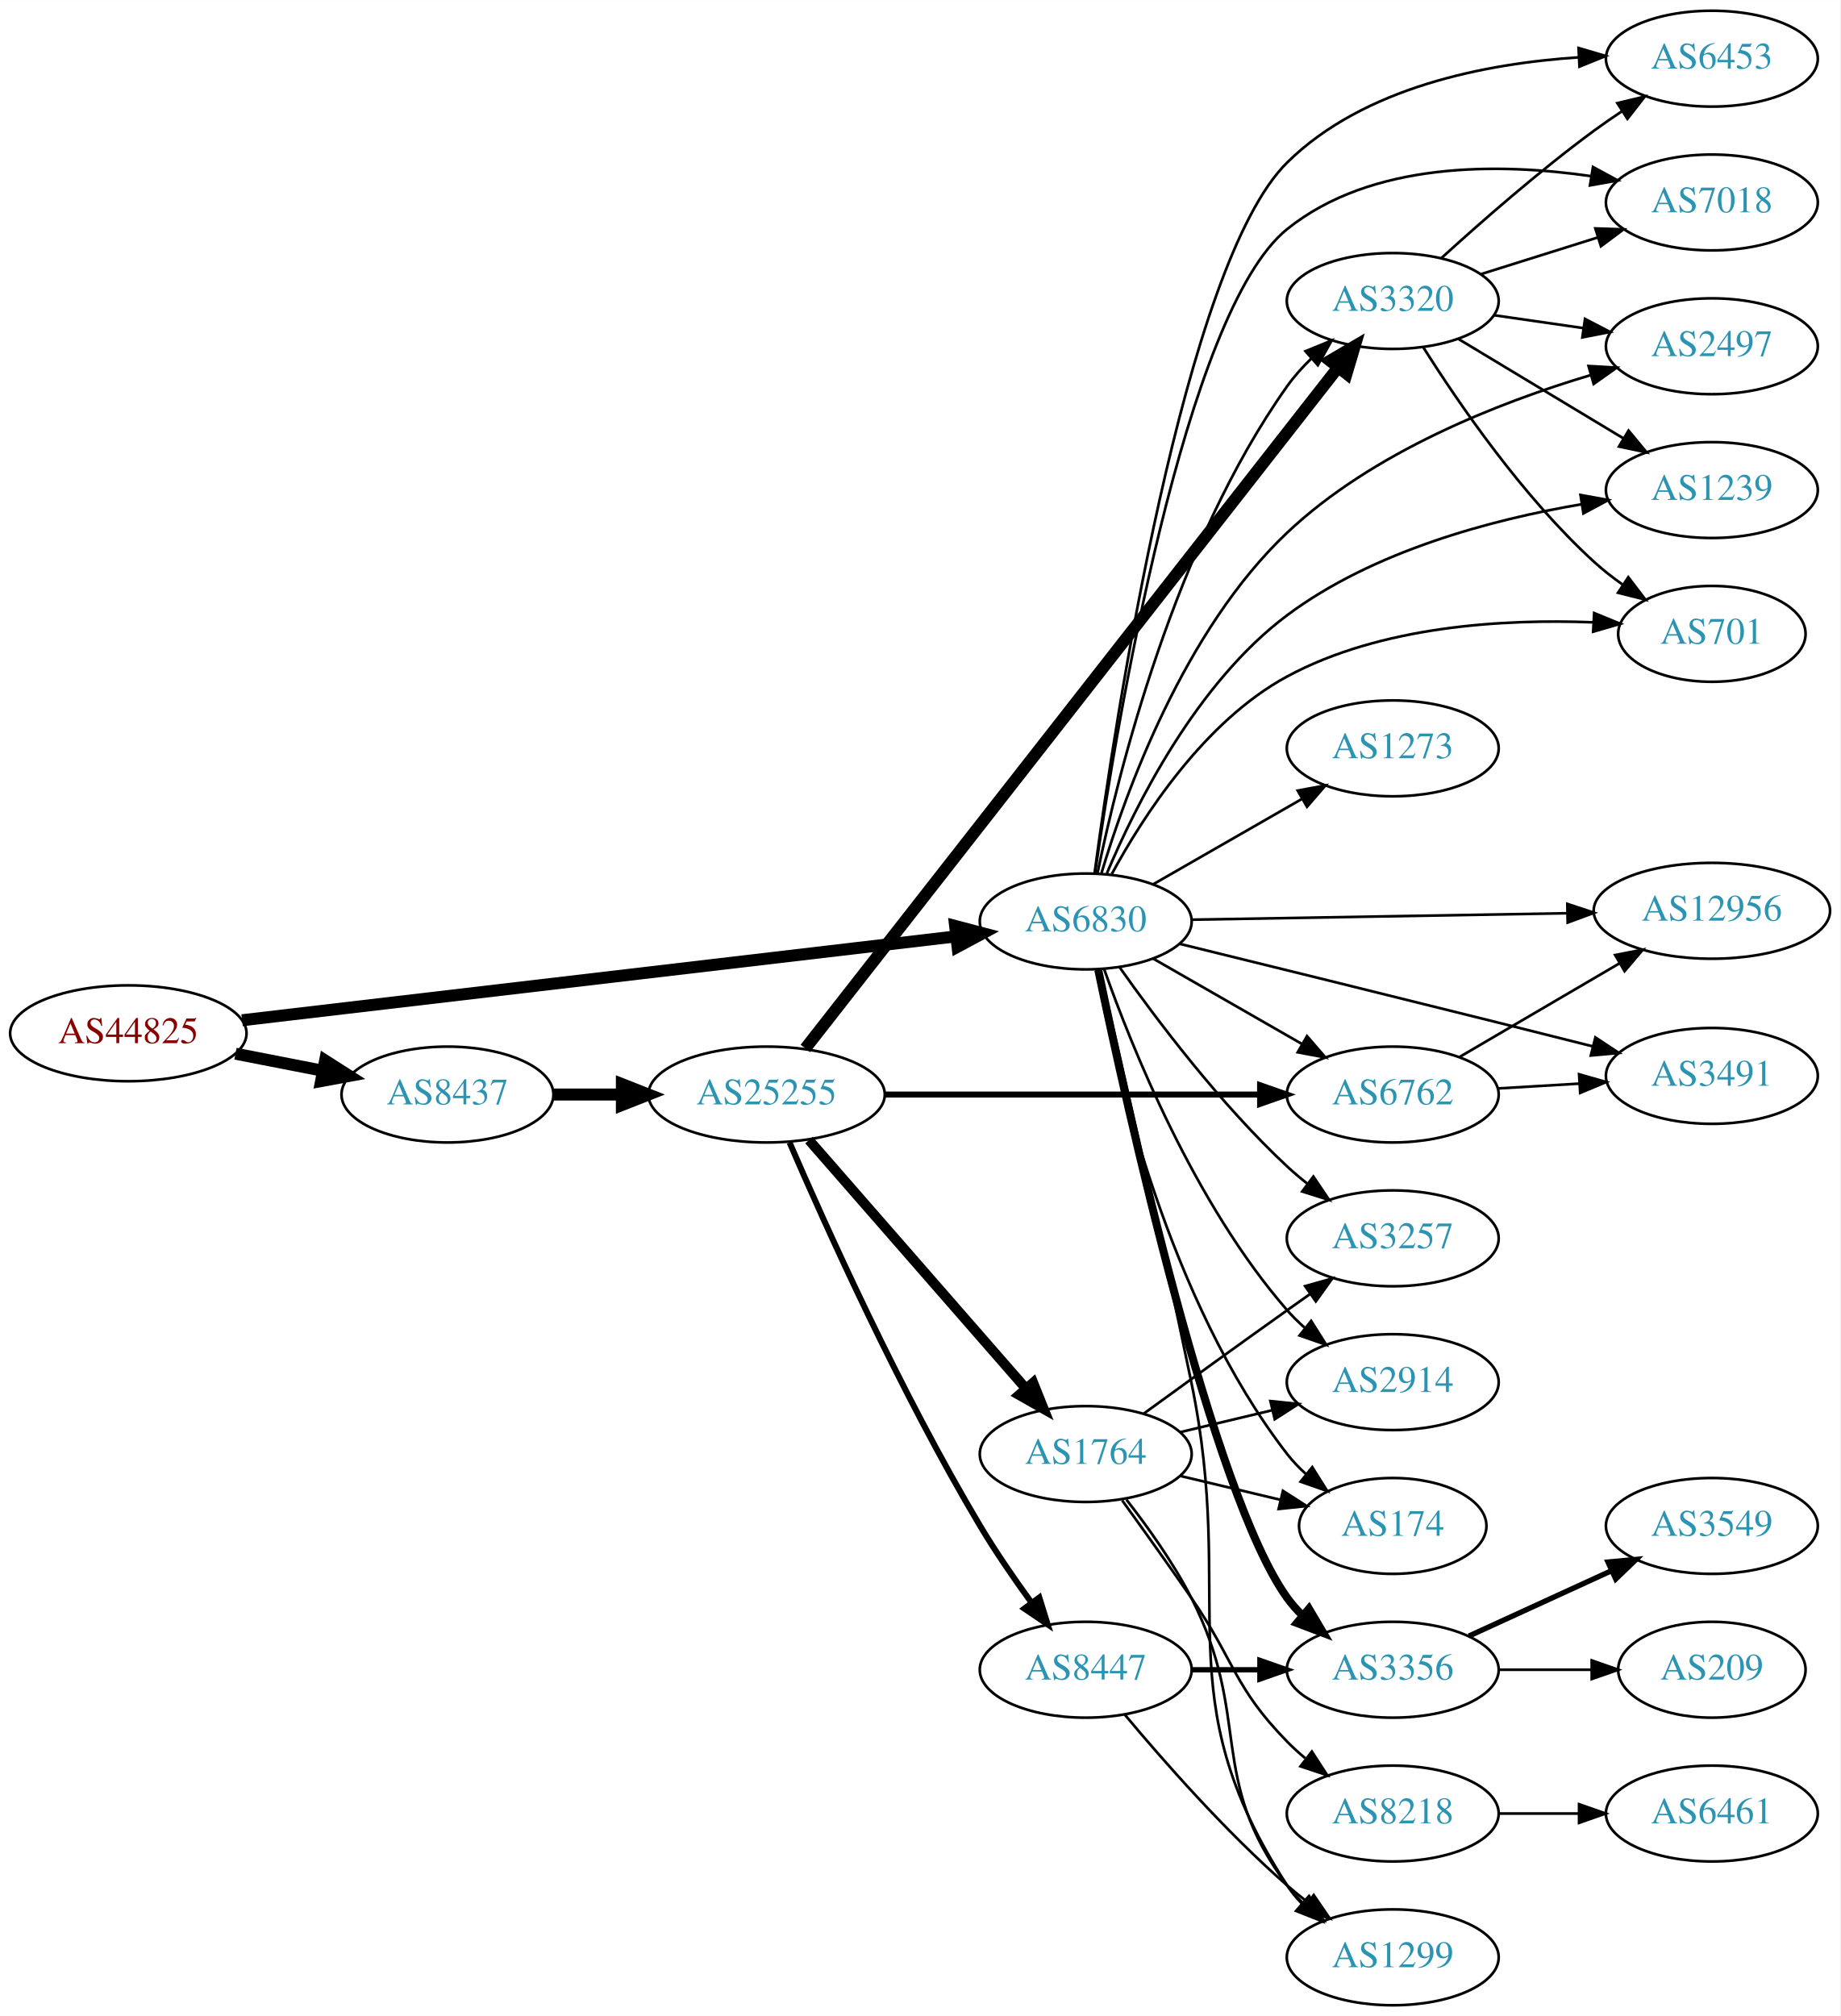
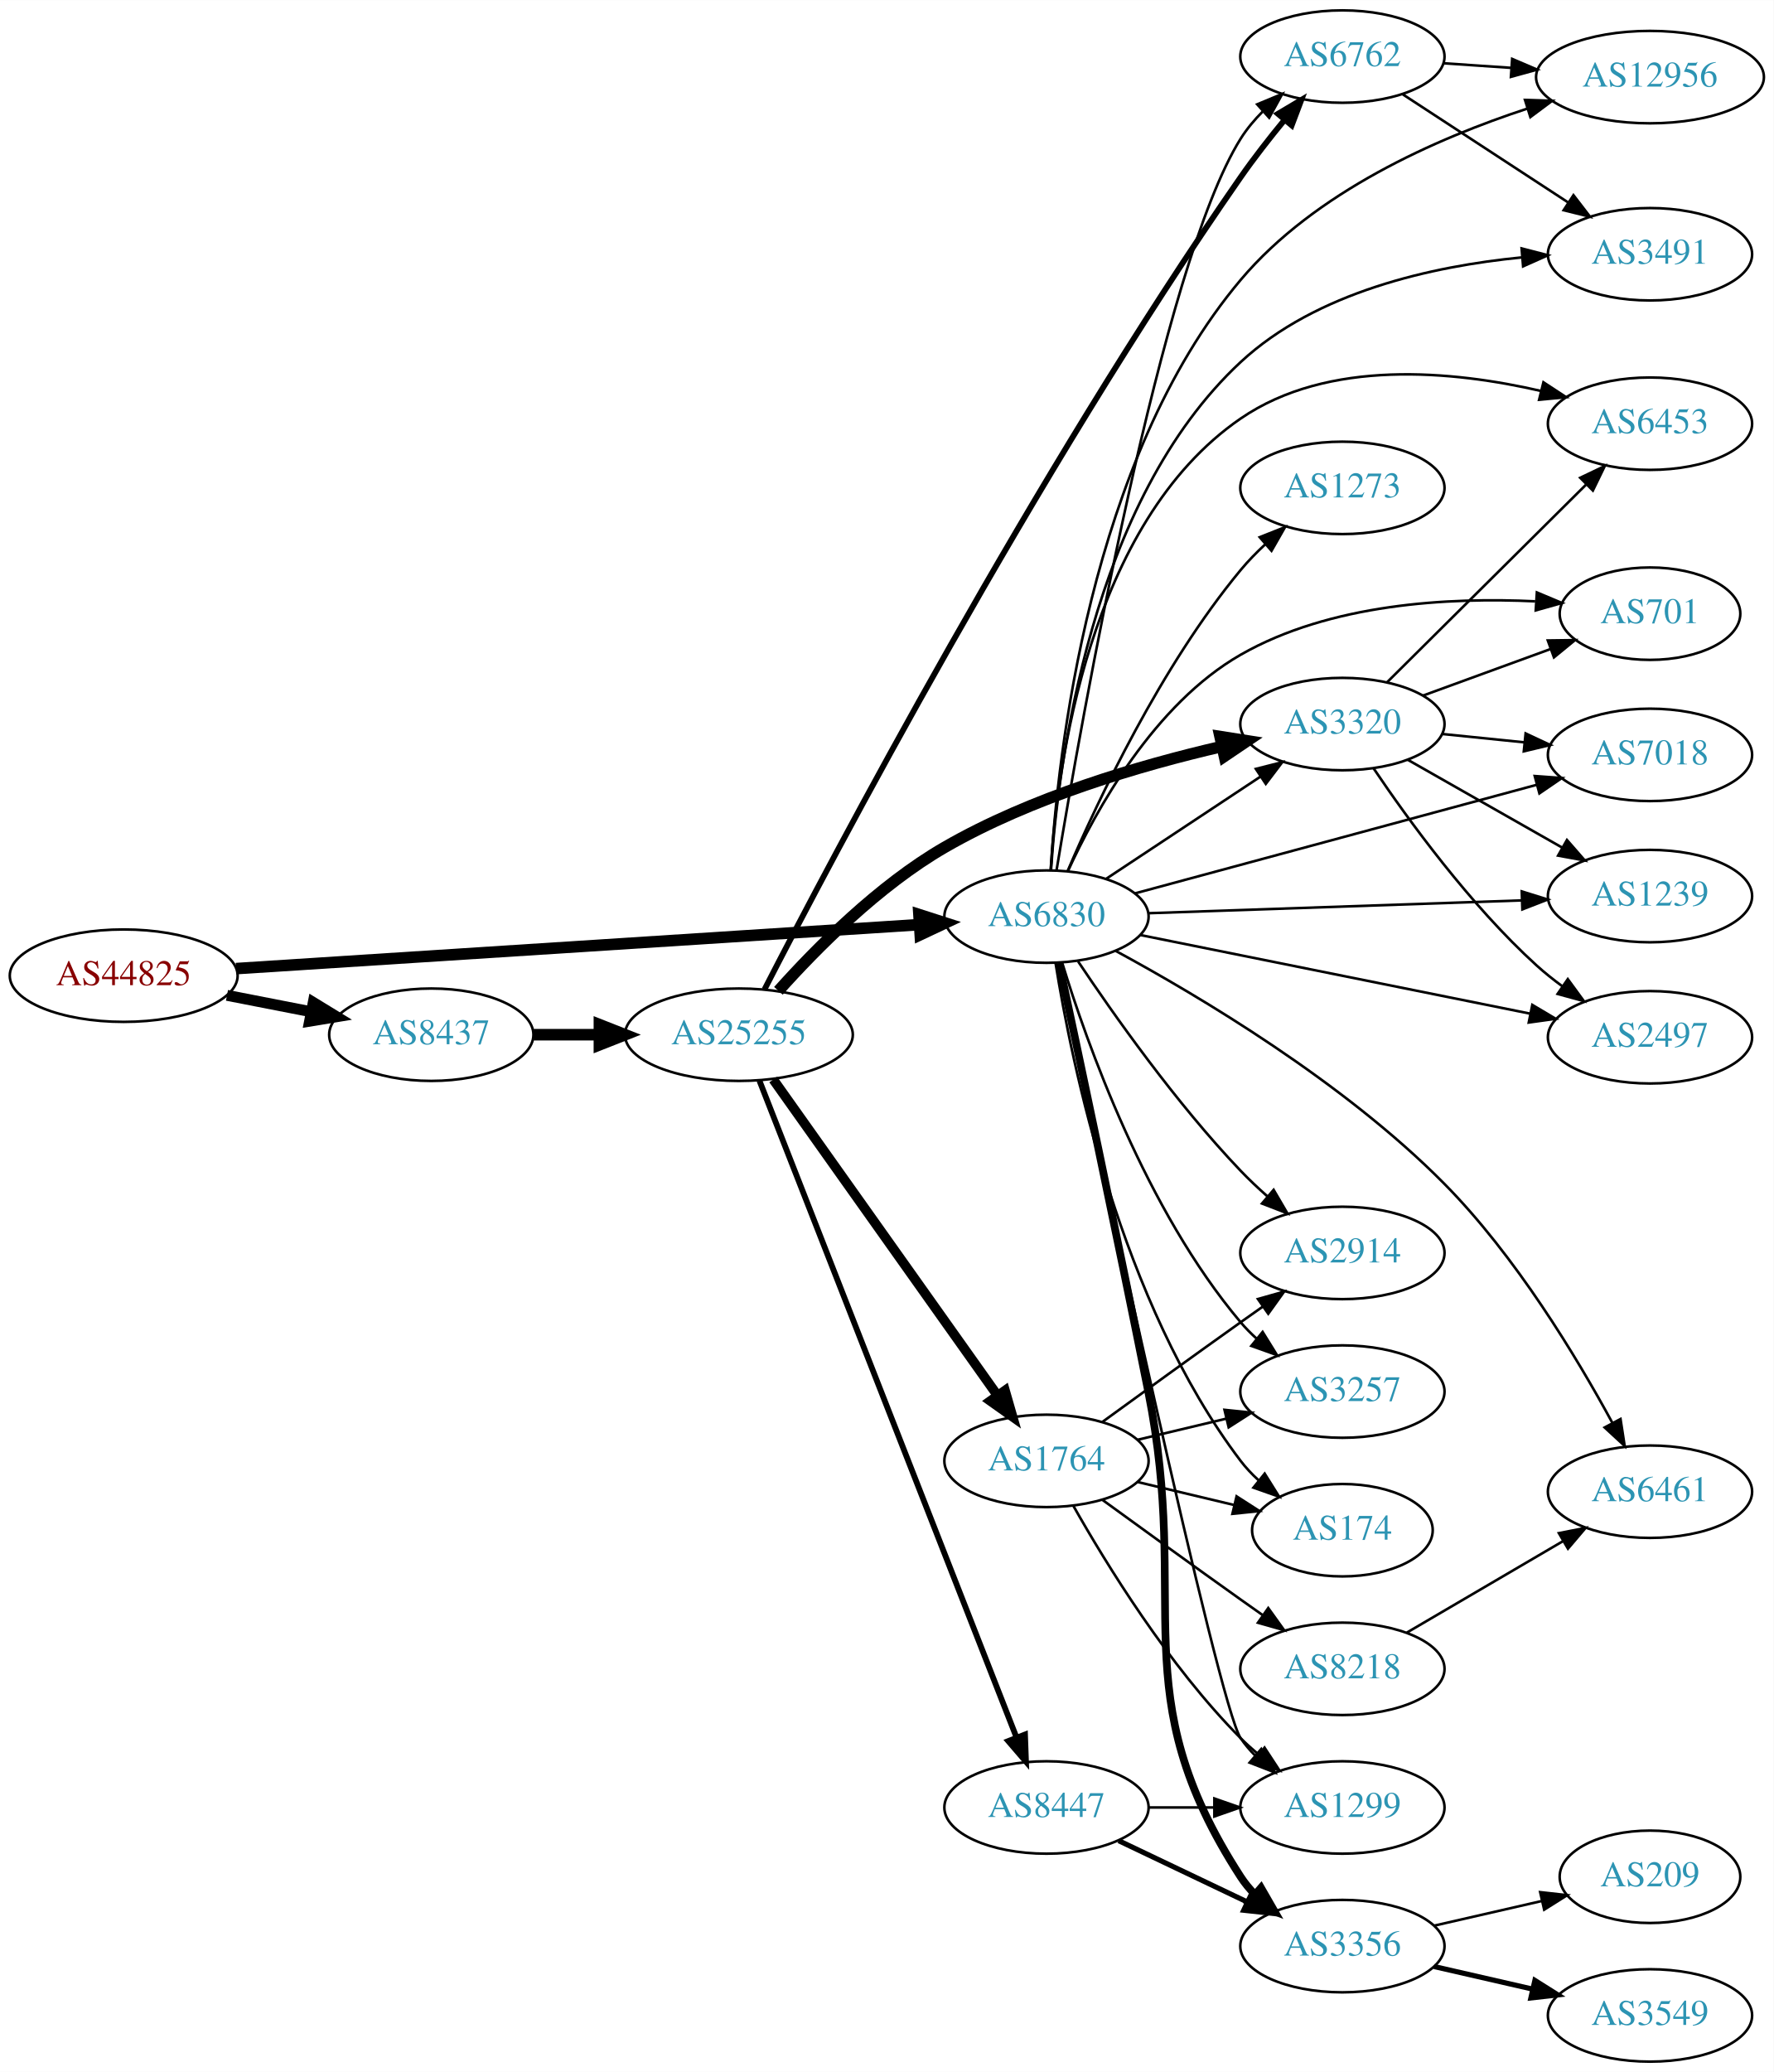
- <svg xmlns="http://www.w3.org/2000/svg" xmlns:xlink="http://www.w3.org/1999/xlink" width="691pt" height="757pt" viewBox="0.00 0.00 691.06 757.00">
-   <g id="graph0" class="graph" transform="scale(1 1) rotate(0) translate(4 753)">
-     <polygon fill="white" stroke="none" points="-4,4 -4,-753 687.055,-753 687.055,4 -4,4" />
+ <svg xmlns="http://www.w3.org/2000/svg" xmlns:xlink="http://www.w3.org/1999/xlink" width="691pt" height="807pt" viewBox="0.00 0.00 691.06 807.00">
+   <g id="graph0" class="graph" transform="scale(1 1) rotate(0) translate(4 803)">
+     <polygon fill="white" stroke="none" points="-4,4 -4,-803 687.055,-803 687.055,4 -4,4" />
    <g id="node1" class="node">
      <g id="a_node1">
        <a xlink:href="/asn/44825" xlink:title="AS44825 ~ RKOOE-AS [AT]">
-           <ellipse fill="#ffffff" stroke="black" cx="44.196" cy="-365" rx="44.393" ry="18" />
-           <text text-anchor="middle" x="44.196" y="-361.3" font-family="Times,serif" font-size="14.00" fill="#880000">AS44825</text>
+           <ellipse fill="#ffffff" stroke="black" cx="44.196" cy="-423" rx="44.393" ry="18" />
+           <text text-anchor="middle" x="44.196" y="-419.3" font-family="Times,serif" font-size="14.00" fill="#880000">AS44825</text>
        </a>
      </g>
    </g>
    <g id="node2" class="node">
      <g id="a_node2">
        <a xlink:href="/asn/6830" xlink:title="AS6830 ~ LGI-UPC [AT]">
-           <ellipse fill="#ffffff" stroke="black" cx="403.724" cy="-407" rx="39.794" ry="18" />
-           <text text-anchor="middle" x="403.724" y="-403.3" font-family="Times,serif" font-size="14.00" fill="#2c94b3">AS6830</text>
+           <ellipse fill="#ffffff" stroke="black" cx="403.724" cy="-446" rx="39.794" ry="18" />
+           <text text-anchor="middle" x="403.724" y="-442.3" font-family="Times,serif" font-size="14.00" fill="#2c94b3">AS6830</text>
        </a>
      </g>
    </g>
    <g id="edge1" class="edge">
-       <path fill="none" stroke="black" stroke-width="4.5" d="M86.909,-369.9C153.8,-377.758 284.675,-393.132 355.122,-401.408" />
-       <polygon fill="black" stroke="black" stroke-width="4.5" points="354.672,-405.32 365.063,-402.576 355.591,-397.498 354.672,-405.32" />
+       <path fill="none" stroke="black" stroke-width="4.5" d="M87.967,-425.751C154.785,-430.05 283.55,-438.333 353.904,-442.859" />
+       <polygon fill="black" stroke="black" stroke-width="4.5" points="354.029,-446.813 364.261,-443.526 354.535,-438.954 354.029,-446.813" />
    </g>
    <g id="node3" class="node">
      <g id="a_node3">
        <a xlink:href="/asn/8437" xlink:title="AS8437 ~ Hutchison Drei Austria GmbH [AT]">
-           <ellipse fill="#ffffff" stroke="black" cx="164.039" cy="-342" rx="39.794" ry="18" />
-           <text text-anchor="middle" x="164.039" y="-338.3" font-family="Times,serif" font-size="14.00" fill="#2c94b3">AS8437</text>
+           <ellipse fill="#ffffff" stroke="black" cx="164.039" cy="-400" rx="39.794" ry="18" />
+           <text text-anchor="middle" x="164.039" y="-396.3" font-family="Times,serif" font-size="14.00" fill="#2c94b3">AS8437</text>
        </a>
      </g>
    </g>
    <g id="edge2" class="edge">
-       <path fill="none" stroke="black" stroke-width="4.5" d="M84.436,-357.341C94.888,-355.301 106.274,-353.079 117.052,-350.975" />
-       <polygon fill="black" stroke="black" stroke-width="4.5" points="118.089,-354.785 127.149,-349.005 116.58,-347.056 118.089,-354.785" />
+       <path fill="none" stroke="black" stroke-width="4.25" d="M84.436,-415.341C94.888,-413.301 106.274,-411.079 117.052,-408.975" />
+       <polygon fill="black" stroke="black" stroke-width="4.25" points="118.047,-412.57 127.149,-407.005 116.622,-405.271 118.047,-412.57" />
    </g>
    <g id="node4" class="node">
      <g id="a_node4">
-         <a xlink:href="/asn/6453" xlink:title="AS6453 ~ TATA COMMUNICATIONS (AMERICA) INC [US]">
-           <ellipse fill="#ffffff" stroke="black" cx="638.859" cy="-731" rx="39.794" ry="18" />
-           <text text-anchor="middle" x="638.859" y="-727.3" font-family="Times,serif" font-size="14.00" fill="#2c94b3">AS6453</text>
+         <a xlink:href="/asn/2914" xlink:title="AS2914 ~ NTT America, Inc. [US]">
+           <ellipse fill="#ffffff" stroke="black" cx="519.017" cy="-315" rx="39.794" ry="18" />
+           <text text-anchor="middle" x="519.017" y="-311.3" font-family="Times,serif" font-size="14.00" fill="#2c94b3">AS2914</text>
        </a>
      </g>
    </g>
    <g id="edge3" class="edge">
-       <path fill="none" stroke="black" d="M407.05,-425.185C414.659,-481.858 440.567,-653.77 479.37,-692 508.122,-720.327 553.945,-729.205 588.94,-731.508" />
-       <polygon fill="black" stroke="black" points="588.798,-735.005 598.96,-732.01 589.148,-728.014 588.798,-735.005" />
+       <path fill="none" stroke="black" d="M416.02,-428.583C429.757,-408.022 454.239,-373.302 479.37,-347 482.571,-343.65 486.11,-340.311 489.708,-337.123" />
+       <polygon fill="black" stroke="black" points="492.22,-339.581 497.573,-330.438 487.687,-334.248 492.22,-339.581" />
    </g>
    <g id="node5" class="node">
      <g id="a_node5">
-         <a xlink:href="/asn/3356" xlink:title="AS3356 ~ Level 3 Parent, LLC [US]">
-           <ellipse fill="#ffffff" stroke="black" cx="519.017" cy="-126" rx="39.794" ry="18" />
-           <text text-anchor="middle" x="519.017" y="-122.3" font-family="Times,serif" font-size="14.00" fill="#2c94b3">AS3356</text>
+         <a xlink:href="/asn/6453" xlink:title="AS6453 ~ TATA COMMUNICATIONS (AMERICA) INC [US]">
+           <ellipse fill="#ffffff" stroke="black" cx="638.859" cy="-638" rx="39.794" ry="18" />
+           <text text-anchor="middle" x="638.859" y="-634.3" font-family="Times,serif" font-size="14.00" fill="#2c94b3">AS6453</text>
        </a>
      </g>
    </g>
    <g id="edge4" class="edge">
-       <path fill="none" stroke="black" stroke-width="3" d="M408.435,-388.773C419.168,-337.307 451.263,-192.089 479.37,-153 481.073,-150.633 483.049,-148.401 485.192,-146.314" />
-       <polygon fill="black" stroke="black" stroke-width="3" points="487.554,-148.9 492.952,-139.784 483.047,-143.544 487.554,-148.9" />
+       <path fill="none" stroke="black" d="M405.354,-464.222C407.84,-504.194 420.021,-599.245 479.37,-640 513.436,-663.393 562.075,-658.652 596.466,-650.735" />
+       <polygon fill="black" stroke="black" points="597.341,-654.124 606.206,-648.322 595.658,-647.329 597.341,-654.124" />
    </g>
    <g id="node6" class="node">
      <g id="a_node6">
-         <a xlink:href="/asn/12956" xlink:title="AS12956 ~ TELXIUS [ES]">
-           <ellipse fill="#ffffff" stroke="black" cx="638.859" cy="-411" rx="44.393" ry="18" />
-           <text text-anchor="middle" x="638.859" y="-407.3" font-family="Times,serif" font-size="14.00" fill="#2c94b3">AS12956</text>
+         <a xlink:href="/asn/1273" xlink:title="AS1273 ~ Vodafone Group PLC [EU]">
+           <ellipse fill="#ffffff" stroke="black" cx="519.017" cy="-613" rx="39.794" ry="18" />
+           <text text-anchor="middle" x="519.017" y="-609.3" font-family="Times,serif" font-size="14.00" fill="#2c94b3">AS1273</text>
        </a>
      </g>
    </g>
    <g id="edge5" class="edge">
-       <path fill="none" stroke="black" d="M443.483,-407.665C482.081,-408.327 541.625,-409.349 584.64,-410.087" />
-       <polygon fill="black" stroke="black" points="584.589,-413.586 594.647,-410.259 584.709,-406.587 584.589,-413.586" />
+       <path fill="none" stroke="black" d="M412.032,-463.913C423.658,-491.072 448.263,-543.474 479.37,-581 482.263,-584.489 485.576,-587.882 489.019,-591.074" />
+       <polygon fill="black" stroke="black" points="486.806,-593.787 496.653,-597.698 491.394,-588.5 486.806,-593.787" />
    </g>
    <g id="node7" class="node">
      <g id="a_node7">
-         <a xlink:href="/asn/3491" xlink:title="AS3491 ~ PCCW Global, Inc. [US]">
-           <ellipse fill="#ffffff" stroke="black" cx="638.859" cy="-349" rx="39.794" ry="18" />
-           <text text-anchor="middle" x="638.859" y="-345.3" font-family="Times,serif" font-size="14.00" fill="#2c94b3">AS3491</text>
+         <a xlink:href="/asn/701" xlink:title="AS701 ~ UUNET [US]">
+           <ellipse fill="#ffffff" stroke="black" cx="638.859" cy="-564" rx="35.194" ry="18" />
+           <text text-anchor="middle" x="638.859" y="-560.3" font-family="Times,serif" font-size="14.00" fill="#2c94b3">AS701</text>
        </a>
      </g>
    </g>
    <g id="edge6" class="edge">
-       <path fill="none" stroke="black" d="M438.976,-398.601C470.18,-390.935 517.533,-379.27 558.663,-369 570.156,-366.13 582.58,-363.004 594.105,-360.094" />
-       <polygon fill="black" stroke="black" points="595.118,-363.448 603.955,-357.604 593.402,-356.662 595.118,-363.448" />
+       <path fill="none" stroke="black" d="M412.032,-463.634C422.881,-487.332 445.66,-528.707 479.37,-548 514.24,-567.957 560.574,-570.416 594.131,-568.81" />
+       <polygon fill="black" stroke="black" points="594.782,-572.276 604.546,-568.162 594.348,-565.289 594.782,-572.276" />
    </g>
    <g id="node8" class="node">
      <g id="a_node8">
-         <a xlink:href="/asn/1299" xlink:title="AS1299 ~ Telia Carrier [EU]">
-           <ellipse fill="#ffffff" stroke="black" cx="519.017" cy="-18" rx="39.794" ry="18" />
-           <text text-anchor="middle" x="519.017" y="-14.3" font-family="Times,serif" font-size="14.00" fill="#2c94b3">AS1299</text>
+         <a xlink:href="/asn/7018" xlink:title="AS7018 ~ AT&amp;T Services, Inc. [US]">
+           <ellipse fill="#ffffff" stroke="black" cx="638.859" cy="-509" rx="39.794" ry="18" />
+           <text text-anchor="middle" x="638.859" y="-505.3" font-family="Times,serif" font-size="14.00" fill="#2c94b3">AS7018</text>
        </a>
      </g>
    </g>
    <g id="edge7" class="edge">
-       <path fill="none" stroke="black" d="M408.974,-388.858C416.301,-357.399 431.649,-290.657 443.37,-234 460.694,-150.263 432.895,-116.778 479.37,-45 480.955,-42.553 482.847,-40.263 484.93,-38.136" />
-       <polygon fill="black" stroke="black" points="487.299,-40.715 492.58,-31.53 482.724,-35.416 487.299,-40.715" />
+       <path fill="none" stroke="black" d="M438.126,-455.026C479.329,-466.161 549.458,-485.111 594.703,-497.338" />
+       <polygon fill="black" stroke="black" points="593.952,-500.76 604.519,-499.99 595.778,-494.003 593.952,-500.76" />
    </g>
    <g id="node9" class="node">
      <g id="a_node9">
-         <a xlink:href="/asn/3257" xlink:title="AS3257 ~ GTT [DE]">
-           <ellipse fill="#ffffff" stroke="black" cx="519.017" cy="-288" rx="39.794" ry="18" />
-           <text text-anchor="middle" x="519.017" y="-284.3" font-family="Times,serif" font-size="14.00" fill="#2c94b3">AS3257</text>
+         <a xlink:href="/asn/6461" xlink:title="AS6461 ~ ZAYO-6461 [US]">
+           <ellipse fill="#ffffff" stroke="black" cx="638.859" cy="-222" rx="39.794" ry="18" />
+           <text text-anchor="middle" x="638.859" y="-218.3" font-family="Times,serif" font-size="14.00" fill="#2c94b3">AS6461</text>
        </a>
      </g>
    </g>
    <g id="edge8" class="edge">
-       <path fill="none" stroke="black" d="M416.4,-389.858C430.121,-370.422 454.225,-338.401 479.37,-315 481.767,-312.77 484.358,-310.577 487.024,-308.465" />
-       <polygon fill="black" stroke="black" points="489.212,-311.2 495.13,-302.413 485.023,-305.591 489.212,-311.2" />
+       <path fill="none" stroke="black" d="M430.684,-432.649C463.243,-415.023 519.535,-381.553 558.663,-342 586.493,-313.868 610.225,-274.56 624.263,-248.706" />
+       <polygon fill="black" stroke="black" points="627.376,-250.307 628.986,-239.835 621.197,-247.017 627.376,-250.307" />
    </g>
    <g id="node10" class="node">
      <g id="a_node10">
-         <a xlink:href="/asn/3320" xlink:title="AS3320 ~ DTAG [DE]">
-           <ellipse fill="#ffffff" stroke="black" cx="519.017" cy="-640" rx="39.794" ry="18" />
-           <text text-anchor="middle" x="519.017" y="-636.3" font-family="Times,serif" font-size="14.00" fill="#2c94b3">AS3320</text>
+         <a xlink:href="/asn/3356" xlink:title="AS3356 ~ Level 3 Parent, LLC [US]">
+           <ellipse fill="#ffffff" stroke="black" cx="519.017" cy="-45" rx="39.794" ry="18" />
+           <text text-anchor="middle" x="519.017" y="-41.3" font-family="Times,serif" font-size="14.00" fill="#2c94b3">AS3356</text>
        </a>
      </g>
    </g>
    <g id="edge9" class="edge">
-       <path fill="none" stroke="black" d="M408.142,-425.144C415.815,-462.291 437.133,-548.509 479.37,-608 481.994,-611.696 485.148,-615.211 488.508,-618.467" />
-       <polygon fill="black" stroke="black" points="486.256,-621.147 496.066,-625.148 490.892,-615.903 486.256,-621.147" />
+       <path fill="none" stroke="black" stroke-width="3" d="M408.615,-427.903C415.707,-394.809 431.131,-322.296 443.37,-261 460.114,-177.145 432.895,-143.778 479.37,-72 480.955,-69.552 482.847,-67.263 484.93,-65.136" />
+       <polygon fill="black" stroke="black" stroke-width="3" points="487.299,-67.715 492.58,-58.53 482.724,-62.416 487.299,-67.715" />
    </g>
    <g id="node11" class="node">
      <g id="a_node11">
-         <a xlink:href="/asn/7018" xlink:title="AS7018 ~ AT&amp;T Services, Inc. [US]">
-           <ellipse fill="#ffffff" stroke="black" cx="638.859" cy="-677" rx="39.794" ry="18" />
-           <text text-anchor="middle" x="638.859" y="-673.3" font-family="Times,serif" font-size="14.00" fill="#2c94b3">AS7018</text>
+         <a xlink:href="/asn/1239" xlink:title="AS1239 ~ Sprint [US]">
+           <ellipse fill="#ffffff" stroke="black" cx="638.859" cy="-454" rx="39.794" ry="18" />
+           <text text-anchor="middle" x="638.859" y="-450.3" font-family="Times,serif" font-size="14.00" fill="#2c94b3">AS1239</text>
        </a>
      </g>
    </g>
    <g id="edge10" class="edge">
-       <path fill="none" stroke="black" d="M407.198,-425.017C414.963,-478.717 440.664,-635.884 479.37,-667 511.053,-692.47 558.815,-691.918 593.624,-686.87" />
-       <polygon fill="black" stroke="black" points="594.215,-690.32 603.526,-685.264 593.095,-683.41 594.215,-690.32" />
+       <path fill="none" stroke="black" d="M443.483,-447.33C483.399,-448.7 545.718,-450.838 588.989,-452.323" />
+       <polygon fill="black" stroke="black" points="588.893,-455.822 599.007,-452.667 589.133,-448.826 588.893,-455.822" />
    </g>
    <g id="node12" class="node">
      <g id="a_node12">
-         <a xlink:href="/asn/2497" xlink:title="AS2497 ~ Internet Initiative Japan Inc. [JP]">
-           <ellipse fill="#ffffff" stroke="black" cx="638.859" cy="-623" rx="39.794" ry="18" />
-           <text text-anchor="middle" x="638.859" y="-619.3" font-family="Times,serif" font-size="14.00" fill="#2c94b3">AS2497</text>
+         <a xlink:href="/asn/6762" xlink:title="AS6762 ~ TELECOM ITALIA SPARKLE S.p.A. [IT]">
+           <ellipse fill="#ffffff" stroke="black" cx="519.017" cy="-781" rx="39.794" ry="18" />
+           <text text-anchor="middle" x="519.017" y="-777.3" font-family="Times,serif" font-size="14.00" fill="#2c94b3">AS6762</text>
        </a>
      </g>
    </g>
    <g id="edge11" class="edge">
-       <path fill="none" stroke="black" d="M409.636,-425.134C418.681,-455.388 440.675,-516.44 479.37,-553 511.409,-583.271 558.698,-601.823 593.281,-612.153" />
-       <polygon fill="black" stroke="black" points="592.547,-615.584 603.124,-614.976 594.476,-608.855 592.547,-615.584" />
+       <path fill="none" stroke="black" d="M407.671,-464.23C417.245,-521.989 448.631,-700.011 479.37,-749 481.779,-752.839 484.805,-756.44 488.098,-759.74" />
+       <polygon fill="black" stroke="black" points="485.815,-762.393 495.598,-766.461 490.487,-757.18 485.815,-762.393" />
    </g>
    <g id="node13" class="node">
      <g id="a_node13">
-         <a xlink:href="/asn/2914" xlink:title="AS2914 ~ NTT America, Inc. [US]">
-           <ellipse fill="#ffffff" stroke="black" cx="519.017" cy="-234" rx="39.794" ry="18" />
-           <text text-anchor="middle" x="519.017" y="-230.3" font-family="Times,serif" font-size="14.00" fill="#2c94b3">AS2914</text>
+         <a xlink:href="/asn/2497" xlink:title="AS2497 ~ Internet Initiative Japan Inc. [JP]">
+           <ellipse fill="#ffffff" stroke="black" cx="638.859" cy="-399" rx="39.794" ry="18" />
+           <text text-anchor="middle" x="638.859" y="-395.3" font-family="Times,serif" font-size="14.00" fill="#2c94b3">AS2497</text>
        </a>
      </g>
    </g>
    <g id="edge12" class="edge">
-       <path fill="none" stroke="black" d="M410.612,-389.176C420.94,-359.904 444.583,-300.92 479.37,-261 481.336,-258.744 483.529,-256.581 485.844,-254.532" />
-       <polygon fill="black" stroke="black" points="488.378,-256.988 494.03,-248.027 484.024,-251.508 488.378,-256.988" />
+       <path fill="none" stroke="black" d="M440.132,-438.862C480.784,-430.666 547.581,-417.2 592.134,-408.218" />
+       <polygon fill="black" stroke="black" points="593.007,-411.613 602.118,-406.205 591.623,-404.751 593.007,-411.613" />
    </g>
    <g id="node14" class="node">
      <g id="a_node14">
-         <a xlink:href="/asn/174" xlink:title="AS174 ~ Cogent Communications [US]">
-           <ellipse fill="#ffffff" stroke="black" cx="519.017" cy="-180" rx="35.194" ry="18" />
-           <text text-anchor="middle" x="519.017" y="-176.3" font-family="Times,serif" font-size="14.00" fill="#2c94b3">AS174</text>
+         <a xlink:href="/asn/1299" xlink:title="AS1299 ~ Telia Carrier [EU]">
+           <ellipse fill="#ffffff" stroke="black" cx="519.017" cy="-99" rx="39.794" ry="18" />
+           <text text-anchor="middle" x="519.017" y="-95.3" font-family="Times,serif" font-size="14.00" fill="#2c94b3">AS1299</text>
        </a>
      </g>
    </g>
    <g id="edge13" class="edge">
-       <path fill="none" stroke="black" d="M407.719,-388.94C414.659,-351.597 434.771,-264.572 479.37,-207 481.425,-204.347 483.813,-201.851 486.375,-199.531" />
-       <polygon fill="black" stroke="black" points="488.788,-202.083 494.422,-193.111 484.422,-196.611 488.788,-202.083" />
+       <path fill="none" stroke="black" d="M408.594,-427.792C422.653,-361.873 470.656,-138.873 479.37,-126 481.005,-123.585 482.933,-121.32 485.041,-119.209" />
+       <polygon fill="black" stroke="black" points="487.408,-121.79 492.738,-112.634 482.861,-116.468 487.408,-121.79" />
    </g>
    <g id="node15" class="node">
      <g id="a_node15">
-         <a xlink:href="/asn/1273" xlink:title="AS1273 ~ Vodafone Group PLC [EU]">
-           <ellipse fill="#ffffff" stroke="black" cx="519.017" cy="-472" rx="39.794" ry="18" />
-           <text text-anchor="middle" x="519.017" y="-468.3" font-family="Times,serif" font-size="14.00" fill="#2c94b3">AS1273</text>
+         <a xlink:href="/asn/3257" xlink:title="AS3257 ~ GTT [DE]">
+           <ellipse fill="#ffffff" stroke="black" cx="519.017" cy="-261" rx="39.794" ry="18" />
+           <text text-anchor="middle" x="519.017" y="-257.3" font-family="Times,serif" font-size="14.00" fill="#2c94b3">AS3257</text>
        </a>
      </g>
    </g>
    <g id="edge14" class="edge">
-       <path fill="none" stroke="black" d="M429.028,-420.944C445.306,-430.283 466.942,-442.697 484.804,-452.945" />
-       <polygon fill="black" stroke="black" points="483.337,-456.138 493.753,-458.079 486.821,-450.067 483.337,-456.138" />
+       <path fill="none" stroke="black" d="M409.785,-428.2C419.322,-397.052 442.38,-331.812 479.37,-288 481.251,-285.772 483.357,-283.641 485.589,-281.624" />
+       <polygon fill="black" stroke="black" points="487.934,-284.229 493.518,-275.225 483.538,-278.782 487.934,-284.229" />
    </g>
    <g id="node16" class="node">
      <g id="a_node16">
-         <a xlink:href="/asn/1239" xlink:title="AS1239 ~ Sprint [US]">
-           <ellipse fill="#ffffff" stroke="black" cx="638.859" cy="-569" rx="39.794" ry="18" />
-           <text text-anchor="middle" x="638.859" y="-565.3" font-family="Times,serif" font-size="14.00" fill="#2c94b3">AS1239</text>
+         <a xlink:href="/asn/12956" xlink:title="AS12956 ~ TELXIUS [ES]">
+           <ellipse fill="#ffffff" stroke="black" cx="638.859" cy="-773" rx="44.393" ry="18" />
+           <text text-anchor="middle" x="638.859" y="-769.3" font-family="Times,serif" font-size="14.00" fill="#2c94b3">AS12956</text>
        </a>
      </g>
    </g>
    <g id="edge15" class="edge">
-       <path fill="none" stroke="black" d="M411.657,-425.032C422.343,-450.435 445.238,-496.498 479.37,-522 511.666,-546.13 556.238,-557.93 589.89,-563.666" />
-       <polygon fill="black" stroke="black" points="589.533,-567.153 599.957,-565.259 590.627,-560.239 589.533,-567.153" />
+       <path fill="none" stroke="black" d="M405.414,-464.185C408.013,-508.593 420.397,-624.038 479.37,-694 508.259,-728.272 555.647,-749.13 591.093,-760.738" />
+       <polygon fill="black" stroke="black" points="590.16,-764.113 600.749,-763.77 592.257,-757.434 590.16,-764.113" />
    </g>
    <g id="node17" class="node">
      <g id="a_node17">
-         <a xlink:href="/asn/6762" xlink:title="AS6762 ~ TELECOM ITALIA SPARKLE S.p.A. [IT]">
-           <ellipse fill="#ffffff" stroke="black" cx="519.017" cy="-342" rx="39.794" ry="18" />
-           <text text-anchor="middle" x="519.017" y="-338.3" font-family="Times,serif" font-size="14.00" fill="#2c94b3">AS6762</text>
+         <a xlink:href="/asn/3320" xlink:title="AS3320 ~ DTAG [DE]">
+           <ellipse fill="#ffffff" stroke="black" cx="519.017" cy="-521" rx="39.794" ry="18" />
+           <text text-anchor="middle" x="519.017" y="-517.3" font-family="Times,serif" font-size="14.00" fill="#2c94b3">AS3320</text>
        </a>
      </g>
    </g>
    <g id="edge16" class="edge">
-       <path fill="none" stroke="black" d="M429.028,-393.056C445.306,-383.717 466.942,-371.303 484.804,-361.055" />
-       <polygon fill="black" stroke="black" points="486.821,-363.933 493.753,-355.921 483.337,-357.862 486.821,-363.933" />
+       <path fill="none" stroke="black" d="M426.837,-460.639C444.036,-472.025 468.104,-487.958 487.194,-500.595" />
+       <polygon fill="black" stroke="black" points="485.302,-503.54 495.572,-506.142 489.166,-497.703 485.302,-503.54" />
    </g>
    <g id="node18" class="node">
      <g id="a_node18">
-         <a xlink:href="/asn/701" xlink:title="AS701 ~ UUNET [US]">
-           <ellipse fill="#ffffff" stroke="black" cx="638.859" cy="-515" rx="35.194" ry="18" />
-           <text text-anchor="middle" x="638.859" y="-511.3" font-family="Times,serif" font-size="14.00" fill="#2c94b3">AS701</text>
+         <a xlink:href="/asn/174" xlink:title="AS174 ~ Cogent Communications [US]">
+           <ellipse fill="#ffffff" stroke="black" cx="519.017" cy="-207" rx="35.194" ry="18" />
+           <text text-anchor="middle" x="519.017" y="-203.3" font-family="Times,serif" font-size="14.00" fill="#2c94b3">AS174</text>
        </a>
      </g>
    </g>
    <g id="edge17" class="edge">
-       <path fill="none" stroke="black" d="M413.504,-424.788C425.242,-446.443 448.237,-482.198 479.37,-499 514.617,-518.022 560.708,-520.642 594.092,-519.331" />
-       <polygon fill="black" stroke="black" points="594.654,-522.806 604.455,-518.782 594.284,-515.816 594.654,-522.806" />
-     </g>
-     <g id="node21" class="node">
-       <g id="a_node21">
-         <a xlink:href="/asn/25255" xlink:title="AS25255 ~ ==&gt; TELE2 AUSTRIA &lt;== [AT]">
-           <ellipse fill="#ffffff" stroke="black" cx="283.881" cy="-342" rx="44.393" ry="18" />
-           <text text-anchor="middle" x="283.881" y="-338.3" font-family="Times,serif" font-size="14.00" fill="#2c94b3">AS25255</text>
-         </a>
-       </g>
-     </g>
-     <g id="edge20" class="edge">
-       <path fill="none" stroke="black" stroke-width="4.5" d="M203.951,-342C212.054,-342 220.729,-342 229.255,-342" />
-       <polygon fill="black" stroke="black" stroke-width="4.5" points="229.533,-345.938 239.533,-342 229.533,-338.063 229.533,-345.938" />
+       <path fill="none" stroke="black" d="M407.237,-428.053C413.44,-389.165 432.51,-295.672 479.37,-234 481.4,-231.328 483.772,-228.819 486.323,-226.49" />
+       <polygon fill="black" stroke="black" points="488.736,-229.041 494.353,-220.058 484.36,-223.578 488.736,-229.041" />
    </g>
    <g id="node19" class="node">
      <g id="a_node19">
-         <a xlink:href="/asn/209" xlink:title="AS209 ~ CenturyLink Communications, LLC [US]">
-           <ellipse fill="#ffffff" stroke="black" cx="638.859" cy="-126" rx="35.194" ry="18" />
-           <text text-anchor="middle" x="638.859" y="-122.3" font-family="Times,serif" font-size="14.00" fill="#2c94b3">AS209</text>
+         <a xlink:href="/asn/3491" xlink:title="AS3491 ~ PCCW Global, Inc. [US]">
+           <ellipse fill="#ffffff" stroke="black" cx="638.859" cy="-704" rx="39.794" ry="18" />
+           <text text-anchor="middle" x="638.859" y="-700.3" font-family="Times,serif" font-size="14.00" fill="#2c94b3">AS3491</text>
        </a>
      </g>
    </g>
    <g id="edge18" class="edge">
-       <path fill="none" stroke="black" d="M558.929,-126C570.016,-126 582.176,-126 593.558,-126" />
-       <polygon fill="black" stroke="black" points="593.74,-129.5 603.74,-126 593.74,-122.5 593.74,-129.5" />
+       <path fill="none" stroke="black" d="M405.489,-464.111C408.246,-505.521 420.94,-607.724 479.37,-662 508.855,-689.388 554.109,-699.335 588.724,-702.752" />
+       <polygon fill="black" stroke="black" points="588.84,-706.274 599.095,-703.615 589.42,-699.298 588.84,-706.274" />
+     </g>
+     <g id="node22" class="node">
+       <g id="a_node22">
+         <a xlink:href="/asn/25255" xlink:title="AS25255 ~ ==&gt; TELE2 AUSTRIA &lt;== [AT]">
+           <ellipse fill="#ffffff" stroke="black" cx="283.881" cy="-400" rx="44.393" ry="18" />
+           <text text-anchor="middle" x="283.881" y="-396.3" font-family="Times,serif" font-size="14.00" fill="#2c94b3">AS25255</text>
+         </a>
+       </g>
+     </g>
+     <g id="edge21" class="edge">
+       <path fill="none" stroke="black" stroke-width="4.5" d="M203.951,-400C212.054,-400 220.729,-400 229.255,-400" />
+       <polygon fill="black" stroke="black" stroke-width="4.5" points="229.533,-403.938 239.533,-400 229.533,-396.063 229.533,-403.938" />
    </g>
    <g id="node20" class="node">
      <g id="a_node20">
        <a xlink:href="/asn/3549" xlink:title="AS3549 ~ Level 3 Parent, LLC [US]">
-           <ellipse fill="#ffffff" stroke="black" cx="638.859" cy="-180" rx="39.794" ry="18" />
-           <text text-anchor="middle" x="638.859" y="-176.3" font-family="Times,serif" font-size="14.00" fill="#2c94b3">AS3549</text>
+           <ellipse fill="#ffffff" stroke="black" cx="638.859" cy="-18" rx="39.794" ry="18" />
+           <text text-anchor="middle" x="638.859" y="-14.3" font-family="Times,serif" font-size="14.00" fill="#2c94b3">AS3549</text>
        </a>
      </g>
    </g>
    <g id="edge19" class="edge">
-       <path fill="none" stroke="black" stroke-width="2" d="M547.646,-138.661C563.603,-145.973 583.873,-155.261 601.156,-163.181" />
-       <polygon fill="black" stroke="black" stroke-width="2" points="599.854,-166.435 610.404,-167.419 602.771,-160.071 599.854,-166.435" />
+       <path fill="none" stroke="black" stroke-width="2" d="M554.736,-37.045C566.736,-34.296 580.357,-31.175 593.049,-28.267" />
+       <polygon fill="black" stroke="black" stroke-width="2" points="594.015,-31.636 602.981,-25.991 592.452,-24.813 594.015,-31.636" />
+     </g>
+     <g id="node21" class="node">
+       <g id="a_node21">
+         <a xlink:href="/asn/209" xlink:title="AS209 ~ CenturyLink Communications, LLC [US]">
+           <ellipse fill="#ffffff" stroke="black" cx="638.859" cy="-72" rx="35.194" ry="18" />
+           <text text-anchor="middle" x="638.859" y="-68.3" font-family="Times,serif" font-size="14.00" fill="#2c94b3">AS209</text>
+         </a>
+       </g>
+     </g>
+     <g id="edge20" class="edge">
+       <path fill="none" stroke="black" d="M554.736,-52.955C567.829,-55.955 582.851,-59.397 596.492,-62.522" />
+       <polygon fill="black" stroke="black" points="596.07,-66.016 606.599,-64.838 597.633,-59.193 596.07,-66.016" />
+     </g>
+     <g id="edge39" class="edge">
+       <path fill="none" stroke="black" d="M558.277,-778.403C566.773,-777.826 575.926,-777.205 584.892,-776.596" />
+       <polygon fill="black" stroke="black" points="585.152,-780.086 594.892,-775.917 584.678,-773.102 585.152,-780.086" />
+     </g>
+     <g id="edge38" class="edge">
+       <path fill="none" stroke="black" d="M542.459,-766.336C560.725,-754.401 586.702,-737.427 606.937,-724.205" />
+       <polygon fill="black" stroke="black" points="609.043,-727.01 615.5,-718.61 605.214,-721.15 609.043,-727.01" />
    </g>
    <g id="edge33" class="edge">
-       <path fill="none" stroke="black" d="M537.199,-656.033C551.948,-669.471 574.029,-688.838 594.663,-704 598.031,-706.474 601.626,-708.955 605.252,-711.356" />
-       <polygon fill="black" stroke="black" points="603.367,-714.305 613.67,-716.77 607.153,-708.417 603.367,-714.305" />
-     </g>
-     <g id="edge31" class="edge">
-       <path fill="none" stroke="black" d="M552.218,-650.11C565.728,-654.352 581.616,-659.341 596.014,-663.862" />
-       <polygon fill="black" stroke="black" points="595.108,-667.245 605.697,-666.902 597.205,-660.567 595.108,-667.245" />
+       <path fill="none" stroke="black" d="M536.402,-537.268C556.516,-557.238 590.79,-591.268 613.871,-614.184" />
+       <polygon fill="black" stroke="black" points="611.671,-616.931 621.233,-621.493 616.603,-611.963 611.671,-616.931" />
    </g>
    <g id="edge34" class="edge">
-       <path fill="none" stroke="black" d="M556.98,-634.668C567.625,-633.132 579.387,-631.435 590.567,-629.822" />
-       <polygon fill="black" stroke="black" points="591.225,-633.264 600.622,-628.372 590.225,-626.336 591.225,-633.264" />
+       <path fill="none" stroke="black" d="M550.364,-532.074C565.499,-537.596 583.953,-544.33 600.005,-550.187" />
+       <polygon fill="black" stroke="black" points="599.044,-553.562 609.638,-553.702 601.443,-546.986 599.044,-553.562" />
+     </g>
+     <g id="edge36" class="edge">
+       <path fill="none" stroke="black" d="M557.952,-517.137C568.149,-516.099 579.312,-514.962 589.974,-513.876" />
+       <polygon fill="black" stroke="black" points="590.402,-517.351 599.996,-512.856 589.692,-510.387 590.402,-517.351" />
    </g>
    <g id="edge35" class="edge">
-       <path fill="none" stroke="black" d="M543.581,-625.803C561.404,-615.064 586.077,-600.199 605.712,-588.369" />
-       <polygon fill="black" stroke="black" points="607.577,-591.331 614.336,-583.173 603.964,-585.335 607.577,-591.331" />
-     </g>
-     <g id="edge32" class="edge">
-       <path fill="none" stroke="black" d="M530.533,-622.545C543.694,-601.674 567.795,-566.496 594.663,-542 597.988,-538.969 601.697,-536.076 605.507,-533.386" />
-       <polygon fill="black" stroke="black" points="607.48,-536.278 613.897,-527.848 603.623,-530.436 607.48,-536.278" />
-     </g>
-     <g id="edge38" class="edge">
-       <path fill="none" stroke="black" d="M544.148,-356.13C561.471,-366.273 585.045,-380.076 604.214,-391.3" />
-       <polygon fill="black" stroke="black" points="602.55,-394.381 612.948,-396.414 606.087,-388.34 602.55,-394.381" />
-     </g>
-     <g id="edge39" class="edge">
-       <path fill="none" stroke="black" d="M558.603,-344.292C568.369,-344.872 578.986,-345.503 589.18,-346.108" />
-       <polygon fill="black" stroke="black" points="588.997,-349.604 599.187,-346.703 589.412,-342.616 588.997,-349.604" />
-     </g>
-     <g id="edge22" class="edge">
-       <path fill="none" stroke="black" stroke-width="4.5" d="M298.423,-359.31C337.789,-409.628 452.319,-556.023 498.437,-614.973" />
-       <polygon fill="black" stroke="black" stroke-width="4.5" points="495.465,-617.564 504.728,-623.014 501.667,-612.711 495.465,-617.564" />
+       <path fill="none" stroke="black" d="M544.434,-507.118C561.893,-497.191 585.594,-483.716 604.755,-472.822" />
+       <polygon fill="black" stroke="black" points="606.51,-475.85 613.474,-467.865 603.05,-469.765 606.51,-475.85" />
+     </g>
+     <g id="edge37" class="edge">
+       <path fill="none" stroke="black" d="M531.227,-503.658C544.699,-483.666 568.748,-450.539 594.663,-427 597.789,-424.161 601.232,-421.416 604.77,-418.827" />
+       <polygon fill="black" stroke="black" points="606.837,-421.653 613.089,-413.099 602.868,-415.887 606.837,-421.653" />
+     </g>
+     <g id="edge25" class="edge">
+       <path fill="none" stroke="black" stroke-width="2.25" d="M293.855,-417.633C319.958,-468.392 399.1,-618.595 479.37,-734 484.573,-741.48 490.657,-749.255 496.437,-756.277" />
+       <polygon fill="black" stroke="black" stroke-width="2.25" points="493.903,-758.702 503.013,-764.111 499.265,-754.201 493.903,-758.702" />
    </g>
    <g id="edge24" class="edge">
-       <path fill="none" stroke="black" stroke-width="2.25" d="M328.186,-342C368.124,-342 427.359,-342 469.014,-342" />
-       <polygon fill="black" stroke="black" stroke-width="2.25" points="469.203,-345.5 479.203,-342 469.203,-338.5 469.203,-345.5" />
-     </g>
-     <g id="node22" class="node">
-       <g id="a_node22">
-         <a xlink:href="/asn/1764" xlink:title="AS1764 ~ NEXTLAYER-AS [AT]">
-           <ellipse fill="#ffffff" stroke="black" cx="403.724" cy="-207" rx="39.794" ry="18" />
-           <text text-anchor="middle" x="403.724" y="-203.3" font-family="Times,serif" font-size="14.00" fill="#2c94b3">AS1764</text>
-         </a>
-       </g>
-     </g>
-     <g id="edge21" class="edge">
-       <path fill="none" stroke="black" stroke-width="3.75" d="M299.806,-324.902C320.349,-301.369 357.468,-258.845 381.064,-231.813" />
-       <polygon fill="black" stroke="black" stroke-width="3.75" points="383.981,-233.794 387.92,-223.959 378.707,-229.191 383.981,-233.794" />
+       <path fill="none" stroke="black" stroke-width="4.5" d="M299.284,-417.098C314.013,-433.576 338.327,-458.137 364.077,-473 397.769,-492.447 440.242,-504.925 472.036,-512.269" />
+       <polygon fill="black" stroke="black" stroke-width="4.5" points="471.343,-516.149 481.959,-514.476 473.052,-508.462 471.343,-516.149" />
    </g>
    <g id="node23" class="node">
      <g id="a_node23">
-         <a xlink:href="/asn/8447" xlink:title="AS8447 ~ A1 Telekom Austria AG [AT]">
-           <ellipse fill="#ffffff" stroke="black" cx="403.724" cy="-126" rx="39.794" ry="18" />
-           <text text-anchor="middle" x="403.724" y="-122.3" font-family="Times,serif" font-size="14.00" fill="#2c94b3">AS8447</text>
-         </a>
-       </g>
-     </g>
-     <g id="edge23" class="edge">
-       <path fill="none" stroke="black" stroke-width="2.25" d="M292.503,-323.994C305.65,-293.542 334.082,-230.274 364.077,-180 369.896,-170.247 376.96,-160.003 383.449,-151.091" />
-       <polygon fill="black" stroke="black" stroke-width="2.25" points="386.292,-153.132 389.434,-143.014 380.668,-148.964 386.292,-153.132" />
-     </g>
-     <g id="edge28" class="edge">
-       <path fill="none" stroke="black" d="M419.02,-189.86C427.006,-179.647 436.668,-166.147 443.37,-153 466.351,-107.923 449.099,-85.542 479.37,-45 481.115,-42.664 483.122,-40.455 485.285,-38.383" />
-       <polygon fill="black" stroke="black" points="487.645,-40.973 493.086,-31.882 483.163,-35.595 487.645,-40.973" />
-     </g>
-     <g id="edge29" class="edge">
-       <path fill="none" stroke="black" d="M425.572,-222.222C440.506,-233.091 461.12,-248.025 479.37,-261 482.191,-263.005 485.134,-265.085 488.082,-267.159" />
-       <polygon fill="black" stroke="black" points="486.109,-270.05 496.306,-272.926 490.128,-264.319 486.109,-270.05" />
-     </g>
-     <g id="edge27" class="edge">
-       <path fill="none" stroke="black" d="M439.331,-215.248C450.202,-217.838 462.357,-220.735 473.799,-223.462" />
-       <polygon fill="black" stroke="black" points="473.082,-226.889 483.621,-225.803 474.705,-220.08 473.082,-226.889" />
-     </g>
-     <g id="edge25" class="edge">
-       <path fill="none" stroke="black" d="M439.331,-198.752C451.125,-195.942 464.43,-192.771 476.698,-189.847" />
-       <polygon fill="black" stroke="black" points="477.787,-193.186 486.703,-187.463 476.164,-186.376 477.787,-193.186" />
+         <a xlink:href="/asn/1764" xlink:title="AS1764 ~ NEXTLAYER-AS [AT]">
+           <ellipse fill="#ffffff" stroke="black" cx="403.724" cy="-234" rx="39.794" ry="18" />
+           <text text-anchor="middle" x="403.724" y="-230.3" font-family="Times,serif" font-size="14.00" fill="#2c94b3">AS1764</text>
+         </a>
+       </g>
+     </g>
+     <g id="edge22" class="edge">
+       <path fill="none" stroke="black" stroke-width="3.75" d="M297.27,-382.549C318.1,-353.206 360.233,-293.855 384.463,-259.724" />
+       <polygon fill="black" stroke="black" stroke-width="3.75" points="387.567,-261.398 390.501,-251.217 381.859,-257.346 387.567,-261.398" />
    </g>
    <g id="node24" class="node">
      <g id="a_node24">
-         <a xlink:href="/asn/8218" xlink:title="AS8218 ~ legacy Neotelecoms [FR]">
-           <ellipse fill="#ffffff" stroke="black" cx="519.017" cy="-72" rx="39.794" ry="18" />
-           <text text-anchor="middle" x="519.017" y="-68.3" font-family="Times,serif" font-size="14.00" fill="#2c94b3">AS8218</text>
-         </a>
-       </g>
+         <a xlink:href="/asn/8447" xlink:title="AS8447 ~ A1 Telekom Austria AG [AT]">
+           <ellipse fill="#ffffff" stroke="black" cx="403.724" cy="-99" rx="39.794" ry="18" />
+           <text text-anchor="middle" x="403.724" y="-95.3" font-family="Times,serif" font-size="14.00" fill="#2c94b3">AS8447</text>
+         </a>
+       </g>
+     </g>
+     <g id="edge23" class="edge">
+       <path fill="none" stroke="black" stroke-width="2.25" d="M291.9,-382.072C311.713,-331.465 368.175,-187.246 391.956,-126.503" />
+       <polygon fill="black" stroke="black" stroke-width="2.25" points="395.355,-127.421 395.742,-116.834 388.837,-124.869 395.355,-127.421" />
+     </g>
+     <g id="edge28" class="edge">
+       <path fill="none" stroke="black" d="M425.572,-249.222C440.506,-260.091 461.12,-275.025 479.37,-288 482.191,-290.005 485.134,-292.085 488.082,-294.159" />
+       <polygon fill="black" stroke="black" points="486.109,-297.05 496.306,-299.926 490.128,-291.319 486.109,-297.05" />
+     </g>
+     <g id="edge27" class="edge">
+       <path fill="none" stroke="black" d="M414.184,-216.51C426.965,-193.904 451.398,-154.114 479.37,-126 481.481,-123.879 483.777,-121.812 486.163,-119.829" />
+       <polygon fill="black" stroke="black" points="488.678,-122.31 494.478,-113.444 484.415,-116.758 488.678,-122.31" />
    </g>
    <g id="edge26" class="edge">
-       <path fill="none" stroke="black" d="M417.403,-189.594C425.018,-179.063 434.851,-165.33 443.37,-153 459.766,-129.269 459.198,-119.617 479.37,-99 481.463,-96.861 483.746,-94.782 486.123,-92.79" />
-       <polygon fill="black" stroke="black" points="488.641,-95.268 494.423,-86.389 484.367,-89.725 488.641,-95.268" />
-     </g>
-     <g id="edge36" class="edge">
-       <path fill="none" stroke="black" stroke-width="2" d="M443.396,-126C451.599,-126 460.363,-126 468.895,-126" />
-       <polygon fill="black" stroke="black" stroke-width="2" points="469.134,-129.5 479.134,-126 469.134,-122.5 469.134,-129.5" />
-     </g>
-     <g id="edge37" class="edge">
-       <path fill="none" stroke="black" d="M418.354,-109.183C432.636,-92.071 456.183,-65.255 479.37,-45 481.836,-42.846 484.475,-40.706 487.172,-38.628" />
-       <polygon fill="black" stroke="black" points="489.345,-41.375 495.326,-32.63 485.197,-35.736 489.345,-41.375" />
+       <path fill="none" stroke="black" d="M439.331,-242.248C450.202,-244.838 462.357,-247.735 473.799,-250.462" />
+       <polygon fill="black" stroke="black" points="473.082,-253.889 483.621,-252.803 474.705,-247.08 473.082,-253.889" />
+     </g>
+     <g id="edge29" class="edge">
+       <path fill="none" stroke="black" d="M439.331,-225.752C451.125,-222.942 464.43,-219.771 476.698,-216.847" />
+       <polygon fill="black" stroke="black" points="477.787,-220.186 486.703,-214.463 476.164,-213.376 477.787,-220.186" />
    </g>
    <g id="node25" class="node">
      <g id="a_node25">
-         <a xlink:href="/asn/6461" xlink:title="AS6461 ~ Zayo Bandwidth [US]">
-           <ellipse fill="#ffffff" stroke="black" cx="638.859" cy="-72" rx="39.794" ry="18" />
-           <text text-anchor="middle" x="638.859" y="-68.3" font-family="Times,serif" font-size="14.00" fill="#2c94b3">AS6461</text>
+         <a xlink:href="/asn/8218" xlink:title="AS8218 ~ legacy Neotelecoms [FR]">
+           <ellipse fill="#ffffff" stroke="black" cx="519.017" cy="-153" rx="39.794" ry="18" />
+           <text text-anchor="middle" x="519.017" y="-149.3" font-family="Times,serif" font-size="14.00" fill="#2c94b3">AS8218</text>
        </a>
      </g>
    </g>
    <g id="edge30" class="edge">
-       <path fill="none" stroke="black" d="M558.929,-72C568.483,-72 578.832,-72 588.795,-72" />
-       <polygon fill="black" stroke="black" points="588.988,-75.5 598.987,-72 588.987,-68.5 588.988,-75.5" />
+       <path fill="none" stroke="black" d="M425.572,-218.778C440.506,-207.909 461.12,-192.975 479.37,-180 482.191,-177.995 485.134,-175.915 488.082,-173.841" />
+       <polygon fill="black" stroke="black" points="490.128,-176.681 496.306,-168.074 486.109,-170.95 490.128,-176.681" />
+     </g>
+     <g id="edge31" class="edge">
+       <path fill="none" stroke="black" stroke-width="2" d="M431.86,-86.066C446.854,-78.919 465.675,-69.948 481.898,-62.215" />
+       <polygon fill="black" stroke="black" stroke-width="2" points="483.581,-65.291 491.102,-57.829 480.569,-58.972 483.581,-65.291" />
+     </g>
+     <g id="edge32" class="edge">
+       <path fill="none" stroke="black" d="M443.396,-99C451.599,-99 460.363,-99 468.895,-99" />
+       <polygon fill="black" stroke="black" points="469.134,-102.5 479.134,-99 469.134,-95.5 469.134,-102.5" />
+     </g>
+     <g id="edge40" class="edge">
+       <path fill="none" stroke="black" d="M544.148,-167.13C561.704,-177.409 585.679,-191.447 604.983,-202.75" />
+       <polygon fill="black" stroke="black" points="603.362,-205.857 613.76,-207.889 606.899,-199.816 603.362,-205.857" />
    </g>
  </g>
</svg>
